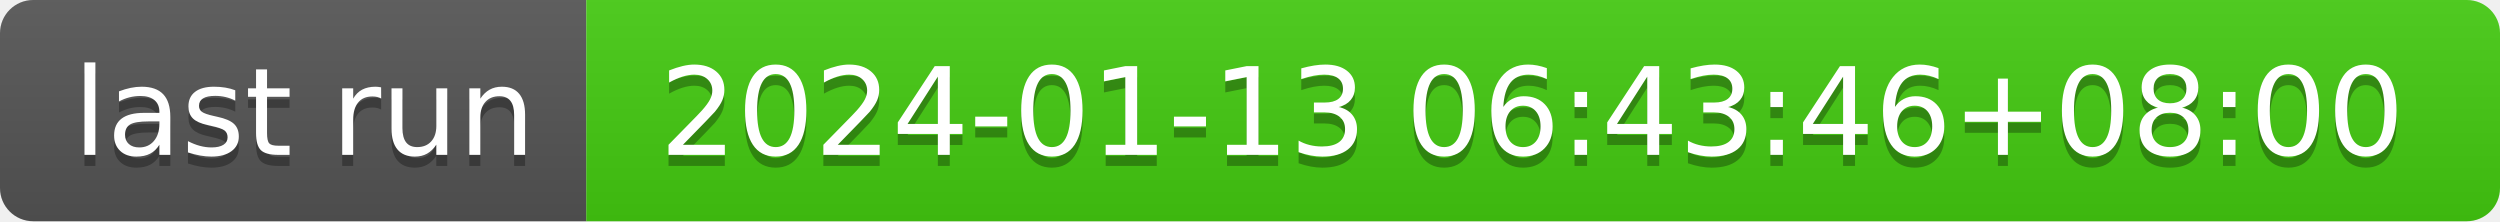
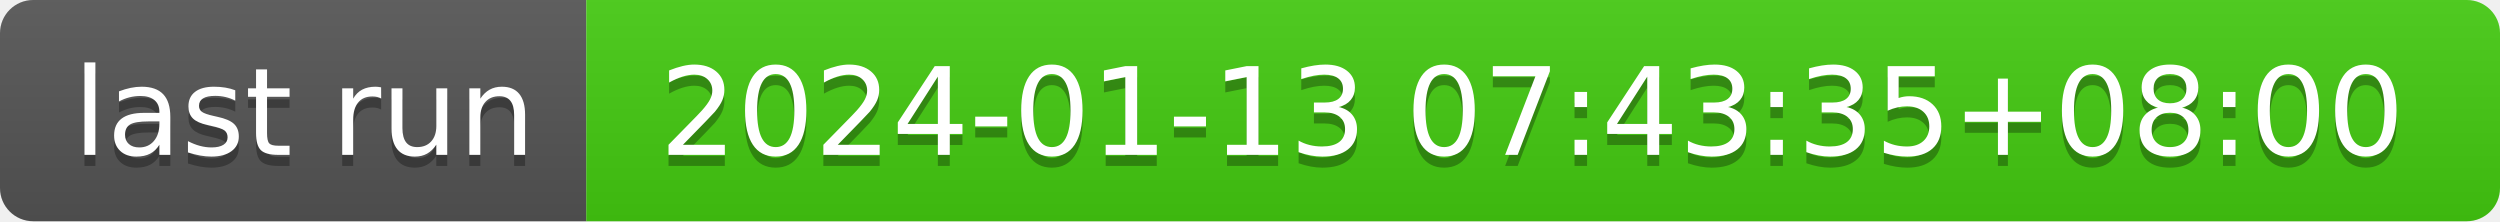
- <svg xmlns="http://www.w3.org/2000/svg" width="226" height="20" role="img" aria-label="last run: 2024-01-13 06:43:46+08:00">
+ <svg xmlns="http://www.w3.org/2000/svg" width="226" height="20" role="img" aria-label="last run: 2024-01-13 07:43:35+08:00">
  <linearGradient id="s" x2="0" y2="100%">
    <stop offset="0" stop-color="#bbb" stop-opacity=".1" />
    <stop offset="1" stop-opacity=".1" />
  </linearGradient>
  <clipPath id="r">
    <rect width="226" height="20" rx="3" fill="#fff" />
  </clipPath>
  <g clip-path="url(#r)">
    <rect width="53" height="20" fill="#555" />
    <rect x="53" width="173" height="20" fill="#4c1" />
    <rect width="226" height="20" fill="url(#s)" />
  </g>
  <g fill="#fff" text-anchor="middle" font-family="Verdana,Geneva,DejaVu Sans,sans-serif" text-rendering="geometricPrecision" font-size="110">
    <text aria-hidden="true" x="275" y="150" fill="#010101" fill-opacity=".3" transform="scale(.1)" textLength="430">last run</text>
    <text x="275" y="140" transform="scale(.1)" fill="#fff" textLength="430">last run</text>
-     <text aria-hidden="true" x="1385" y="150" fill="#010101" fill-opacity=".3" transform="scale(.1)" textLength="1630">2024-01-13 06:43:46+08:00</text>
-     <text x="1385" y="140" transform="scale(.1)" fill="#fff" textLength="1630">2024-01-13 06:43:46+08:00</text>
+     <text aria-hidden="true" x="1385" y="150" fill="#010101" fill-opacity=".3" transform="scale(.1)" textLength="1630">2024-01-13 07:43:35+08:00</text>
+     <text x="1385" y="140" transform="scale(.1)" fill="#fff" textLength="1630">2024-01-13 07:43:35+08:00</text>
  </g>
</svg>
